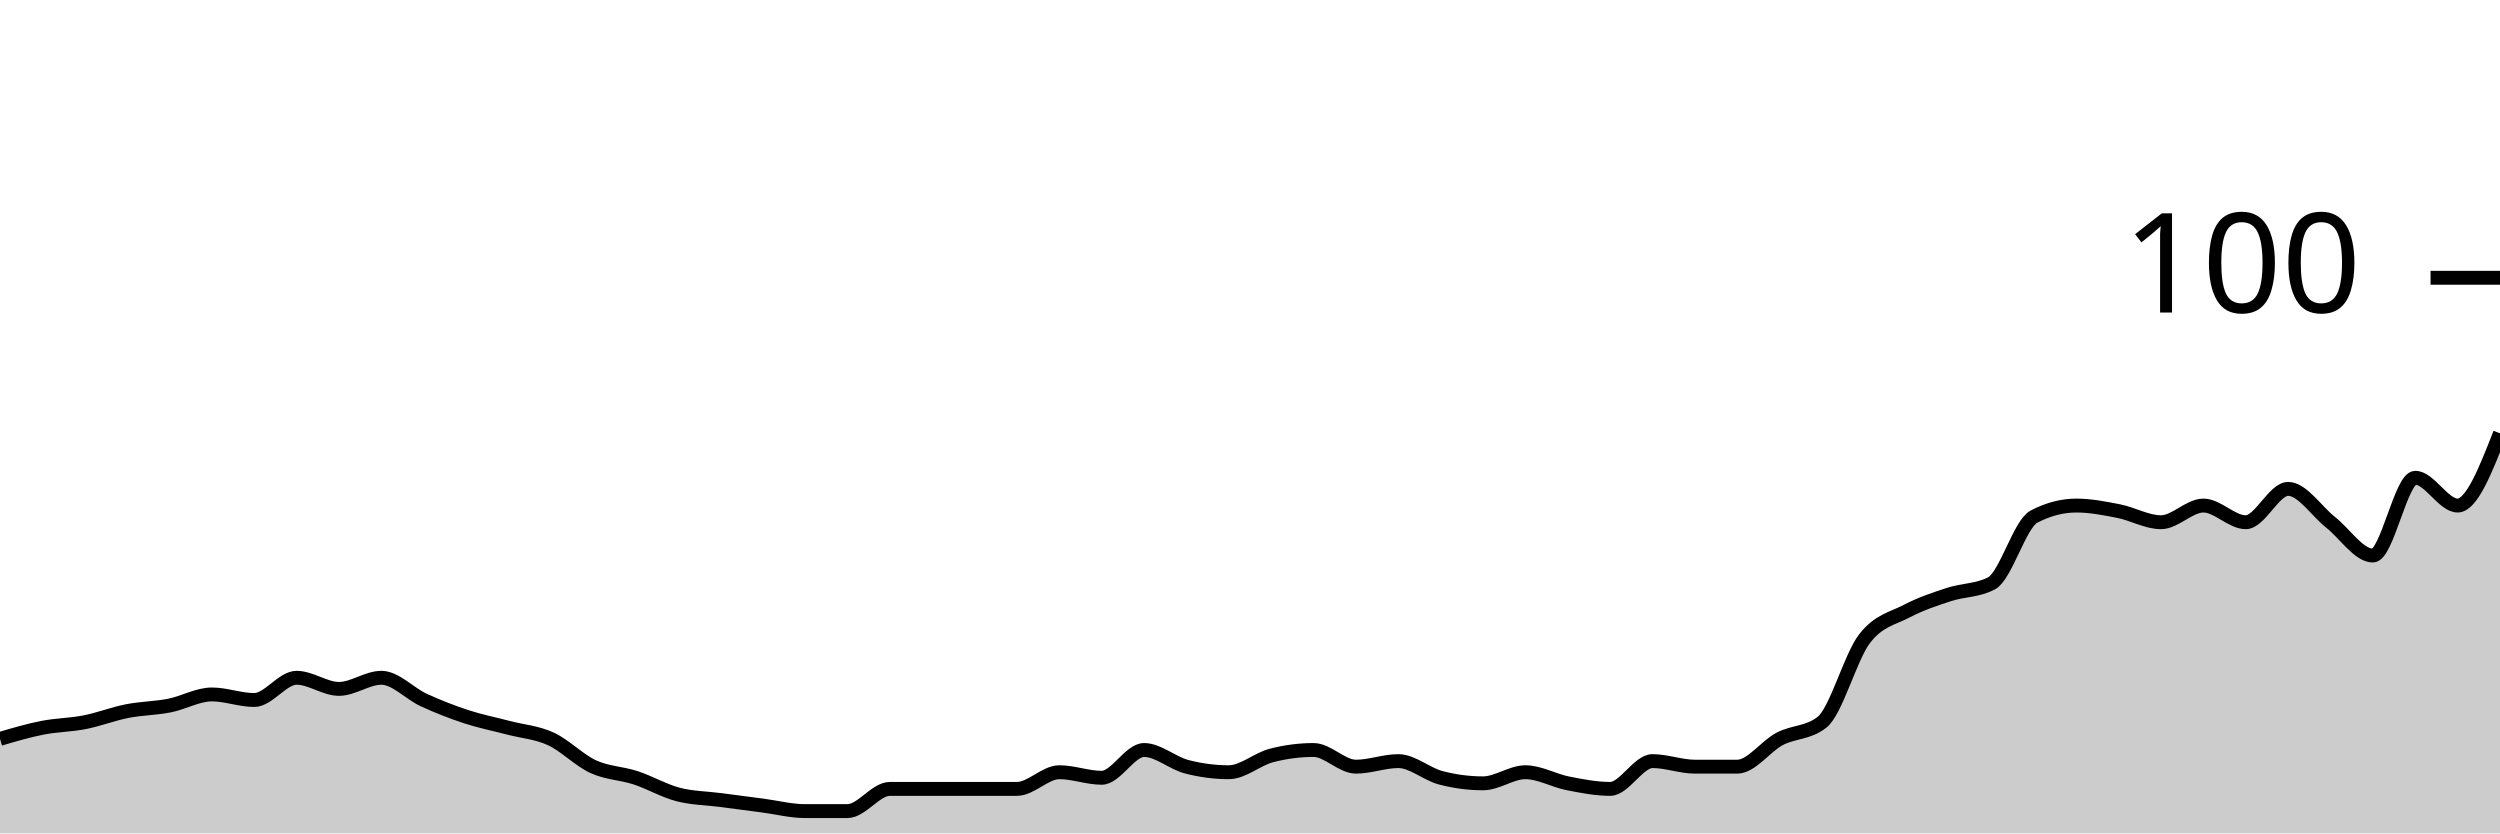
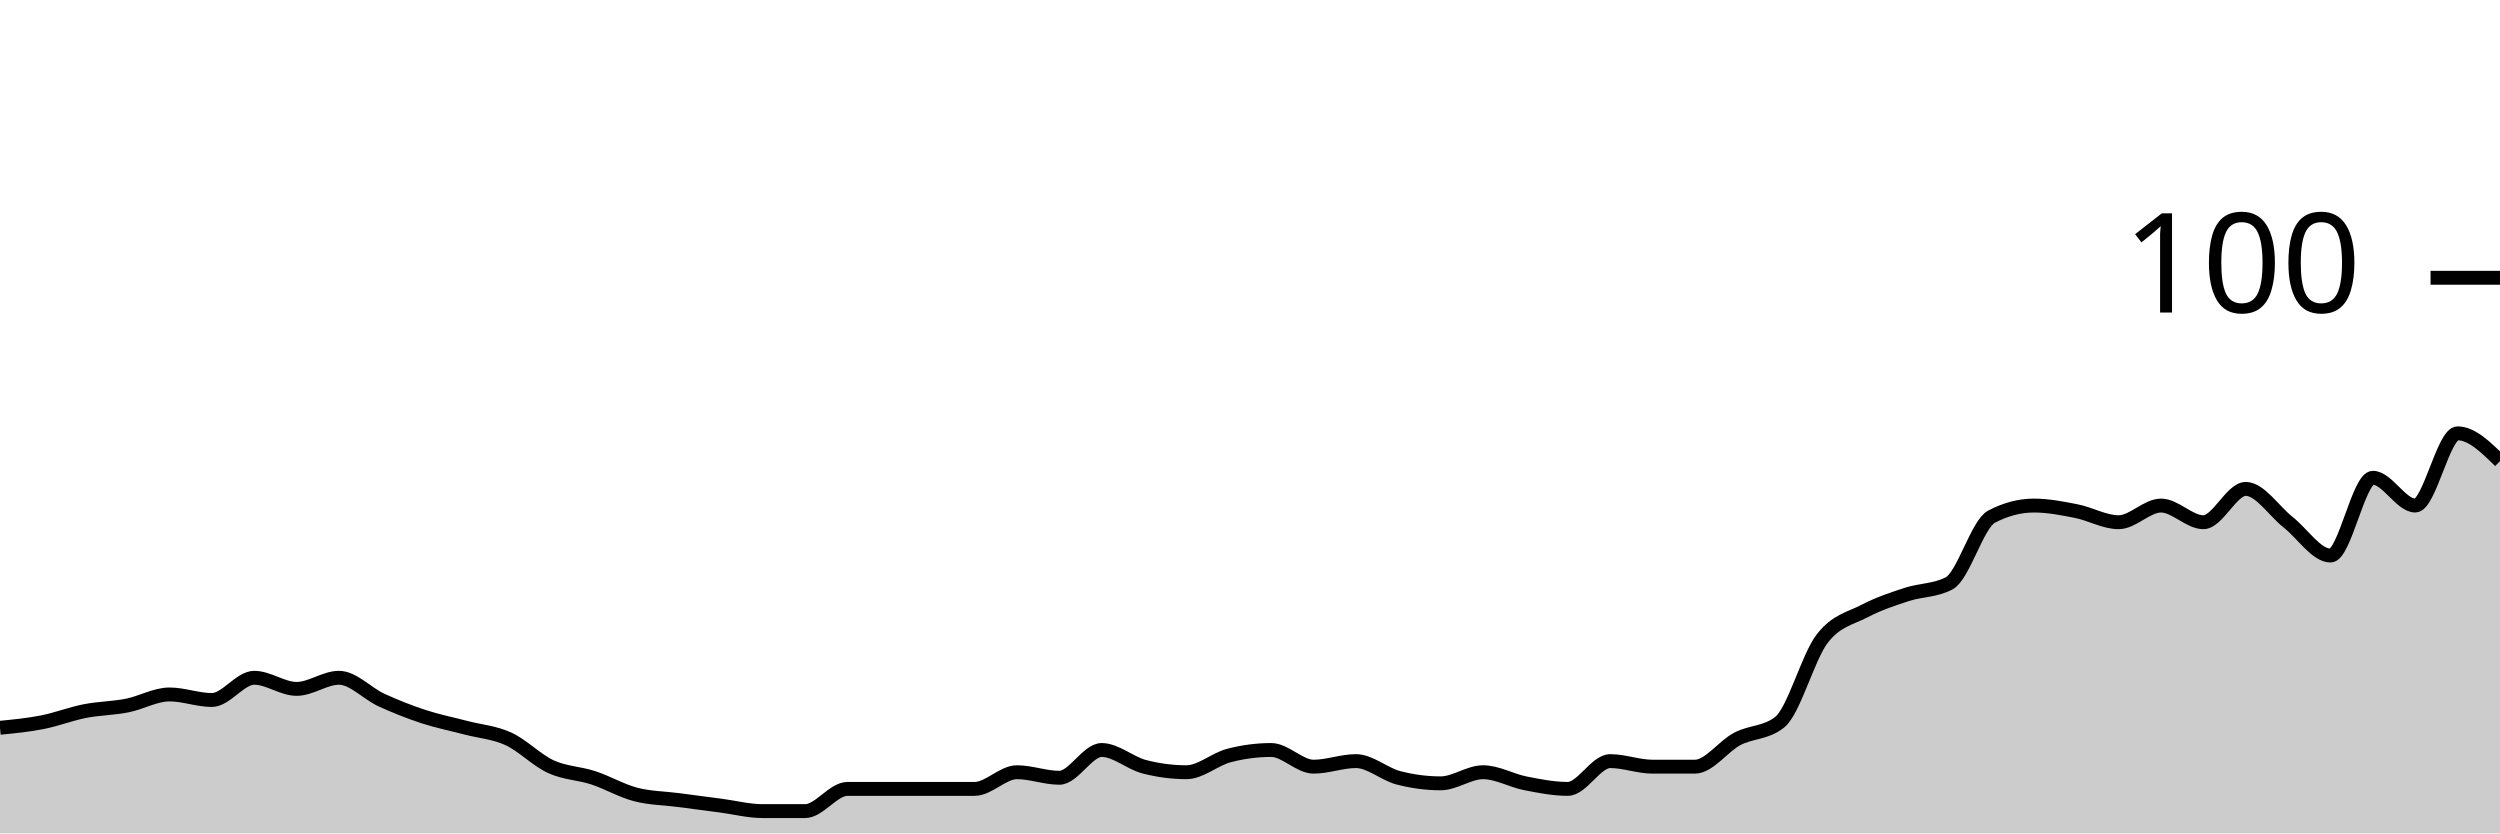
<svg xmlns="http://www.w3.org/2000/svg" viewBox="0 0 180 60">
  <g transform="translate(0,20)">
-     <path class="area" fill="rgba(0, 0, 0, 0.2)" d="M0,33.2C1.017,32.9,2.034,32.6,3.051,32.4C4.068,32.2,5.085,32.2,6.102,32C7.119,31.8,8.136,31.4,9.153,31.2C10.169,31,11.186,31,12.203,30.8C13.22,30.6,14.237,30,15.254,30C16.271,30,17.288,30.4,18.305,30.4C19.322,30.4,20.339,28.8,21.356,28.8C22.373,28.8,23.39,29.6,24.407,29.6C25.424,29.6,26.441,28.8,27.458,28.8C28.475,28.8,29.492,29.933,30.508,30.4C31.525,30.867,32.542,31.267,33.559,31.6C34.576,31.933,35.593,32.133,36.61,32.4C37.627,32.667,38.644,32.733,39.661,33.2C40.678,33.667,41.695,34.733,42.712,35.2C43.729,35.667,44.746,35.667,45.763,36C46.78,36.333,47.797,36.933,48.814,37.2C49.831,37.467,50.847,37.467,51.864,37.6C52.881,37.733,53.898,37.867,54.915,38C55.932,38.133,56.949,38.4,57.966,38.4C58.983,38.4,60,38.4,61.017,38.4C62.034,38.4,63.051,36.8,64.068,36.8C65.085,36.8,66.102,36.8,67.119,36.8C68.136,36.8,69.153,36.8,70.169,36.8C71.186,36.8,72.203,36.8,73.22,36.8C74.237,36.8,75.254,35.6,76.271,35.6C77.288,35.6,78.305,36,79.322,36C80.339,36,81.356,34,82.373,34C83.39,34,84.407,34.933,85.424,35.2C86.441,35.467,87.458,35.6,88.475,35.6C89.492,35.6,90.508,34.667,91.525,34.4C92.542,34.133,93.559,34,94.576,34C95.593,34,96.61,35.2,97.627,35.2C98.644,35.2,99.661,34.8,100.678,34.8C101.695,34.8,102.712,35.733,103.729,36C104.746,36.267,105.763,36.4,106.78,36.4C107.797,36.4,108.814,35.6,109.831,35.6C110.847,35.6,111.864,36.2,112.881,36.4C113.898,36.6,114.915,36.8,115.932,36.8C116.949,36.8,117.966,34.8,118.983,34.8C120,34.8,121.017,35.2,122.034,35.2C123.051,35.2,124.068,35.2,125.085,35.2C126.102,35.2,127.119,33.733,128.136,33.2C129.153,32.667,130.169,32.8,131.186,32C132.203,31.2,133.22,27.333,134.237,26C135.254,24.667,136.271,24.533,137.288,24C138.305,23.467,139.322,23.133,140.339,22.8C141.356,22.467,142.373,22.533,143.39,22C144.407,21.467,145.424,17.733,146.441,17.2C147.458,16.667,148.475,16.4,149.492,16.4C150.508,16.4,151.525,16.6,152.542,16.8C153.559,17,154.576,17.6,155.593,17.6C156.61,17.6,157.627,16.4,158.644,16.4C159.661,16.4,160.678,17.6,161.695,17.6C162.712,17.6,163.729,15.2,164.746,15.2C165.763,15.2,166.78,16.8,167.797,17.6C168.814,18.4,169.831,20,170.847,20C171.864,20,172.881,14.4,173.898,14.4C174.915,14.4,175.932,16.4,176.949,16.4C177.966,16.4,178.983,13.8,180,11.2L180,40C178.983,40,177.966,40,176.949,40C175.932,40,174.915,40,173.898,40C172.881,40,171.864,40,170.847,40C169.831,40,168.814,40,167.797,40C166.78,40,165.763,40,164.746,40C163.729,40,162.712,40,161.695,40C160.678,40,159.661,40,158.644,40C157.627,40,156.61,40,155.593,40C154.576,40,153.559,40,152.542,40C151.525,40,150.508,40,149.492,40C148.475,40,147.458,40,146.441,40C145.424,40,144.407,40,143.39,40C142.373,40,141.356,40,140.339,40C139.322,40,138.305,40,137.288,40C136.271,40,135.254,40,134.237,40C133.22,40,132.203,40,131.186,40C130.169,40,129.153,40,128.136,40C127.119,40,126.102,40,125.085,40C124.068,40,123.051,40,122.034,40C121.017,40,120,40,118.983,40C117.966,40,116.949,40,115.932,40C114.915,40,113.898,40,112.881,40C111.864,40,110.847,40,109.831,40C108.814,40,107.797,40,106.78,40C105.763,40,104.746,40,103.729,40C102.712,40,101.695,40,100.678,40C99.661,40,98.644,40,97.627,40C96.61,40,95.593,40,94.576,40C93.559,40,92.542,40,91.525,40C90.508,40,89.492,40,88.475,40C87.458,40,86.441,40,85.424,40C84.407,40,83.39,40,82.373,40C81.356,40,80.339,40,79.322,40C78.305,40,77.288,40,76.271,40C75.254,40,74.237,40,73.22,40C72.203,40,71.186,40,70.169,40C69.153,40,68.136,40,67.119,40C66.102,40,65.085,40,64.068,40C63.051,40,62.034,40,61.017,40C60,40,58.983,40,57.966,40C56.949,40,55.932,40,54.915,40C53.898,40,52.881,40,51.864,40C50.847,40,49.831,40,48.814,40C47.797,40,46.78,40,45.763,40C44.746,40,43.729,40,42.712,40C41.695,40,40.678,40,39.661,40C38.644,40,37.627,40,36.61,40C35.593,40,34.576,40,33.559,40C32.542,40,31.525,40,30.508,40C29.492,40,28.475,40,27.458,40C26.441,40,25.424,40,24.407,40C23.39,40,22.373,40,21.356,40C20.339,40,19.322,40,18.305,40C17.288,40,16.271,40,15.254,40C14.237,40,13.22,40,12.203,40C11.186,40,10.169,40,9.153,40C8.136,40,7.119,40,6.102,40C5.085,40,4.068,40,3.051,40C2.034,40,1.017,40,0,40Z" />
-     <path class="line" stroke="black" fill="none" d="M0,33.2C1.017,32.9,2.034,32.6,3.051,32.4C4.068,32.2,5.085,32.2,6.102,32C7.119,31.8,8.136,31.4,9.153,31.2C10.169,31,11.186,31,12.203,30.8C13.22,30.6,14.237,30,15.254,30C16.271,30,17.288,30.4,18.305,30.4C19.322,30.4,20.339,28.8,21.356,28.8C22.373,28.8,23.39,29.6,24.407,29.6C25.424,29.6,26.441,28.8,27.458,28.8C28.475,28.8,29.492,29.933,30.508,30.4C31.525,30.867,32.542,31.267,33.559,31.6C34.576,31.933,35.593,32.133,36.61,32.4C37.627,32.667,38.644,32.733,39.661,33.2C40.678,33.667,41.695,34.733,42.712,35.2C43.729,35.667,44.746,35.667,45.763,36C46.78,36.333,47.797,36.933,48.814,37.2C49.831,37.467,50.847,37.467,51.864,37.6C52.881,37.733,53.898,37.867,54.915,38C55.932,38.133,56.949,38.4,57.966,38.4C58.983,38.4,60,38.4,61.017,38.4C62.034,38.4,63.051,36.8,64.068,36.8C65.085,36.8,66.102,36.8,67.119,36.8C68.136,36.8,69.153,36.8,70.169,36.8C71.186,36.8,72.203,36.8,73.22,36.8C74.237,36.8,75.254,35.6,76.271,35.6C77.288,35.6,78.305,36,79.322,36C80.339,36,81.356,34,82.373,34C83.39,34,84.407,34.933,85.424,35.2C86.441,35.467,87.458,35.6,88.475,35.6C89.492,35.6,90.508,34.667,91.525,34.4C92.542,34.133,93.559,34,94.576,34C95.593,34,96.61,35.2,97.627,35.2C98.644,35.2,99.661,34.8,100.678,34.8C101.695,34.8,102.712,35.733,103.729,36C104.746,36.267,105.763,36.4,106.78,36.4C107.797,36.4,108.814,35.6,109.831,35.6C110.847,35.6,111.864,36.2,112.881,36.4C113.898,36.6,114.915,36.8,115.932,36.8C116.949,36.8,117.966,34.8,118.983,34.8C120,34.8,121.017,35.2,122.034,35.2C123.051,35.2,124.068,35.2,125.085,35.2C126.102,35.2,127.119,33.733,128.136,33.2C129.153,32.667,130.169,32.8,131.186,32C132.203,31.2,133.22,27.333,134.237,26C135.254,24.667,136.271,24.533,137.288,24C138.305,23.467,139.322,23.133,140.339,22.8C141.356,22.467,142.373,22.533,143.39,22C144.407,21.467,145.424,17.733,146.441,17.2C147.458,16.667,148.475,16.4,149.492,16.4C150.508,16.4,151.525,16.6,152.542,16.8C153.559,17,154.576,17.6,155.593,17.6C156.61,17.6,157.627,16.4,158.644,16.4C159.661,16.4,160.678,17.6,161.695,17.6C162.712,17.6,163.729,15.2,164.746,15.2C165.763,15.2,166.78,16.8,167.797,17.6C168.814,18.4,169.831,20,170.847,20C171.864,20,172.881,14.4,173.898,14.4C174.915,14.4,175.932,16.4,176.949,16.4C177.966,16.4,178.983,13.8,180,11.2" />
+     <path class="area" fill="rgba(0, 0, 0, 0.2)" d="M0,32.4C1.017,32.3,2.034,32.2,3.051,32C4.068,31.8,5.085,31.4,6.102,31.2C7.119,31,8.136,31,9.153,30.8C10.169,30.6,11.186,30,12.203,30C13.22,30,14.237,30.4,15.254,30.4C16.271,30.4,17.288,28.8,18.305,28.8C19.322,28.8,20.339,29.6,21.356,29.6C22.373,29.6,23.39,28.8,24.407,28.8C25.424,28.8,26.441,29.933,27.458,30.4C28.475,30.867,29.492,31.267,30.508,31.6C31.525,31.933,32.542,32.133,33.559,32.4C34.576,32.667,35.593,32.733,36.61,33.2C37.627,33.667,38.644,34.733,39.661,35.2C40.678,35.667,41.695,35.667,42.712,36C43.729,36.333,44.746,36.933,45.763,37.2C46.78,37.467,47.797,37.467,48.814,37.6C49.831,37.733,50.847,37.867,51.864,38C52.881,38.133,53.898,38.4,54.915,38.4C55.932,38.4,56.949,38.4,57.966,38.4C58.983,38.4,60,36.8,61.017,36.8C62.034,36.8,63.051,36.8,64.068,36.8C65.085,36.8,66.102,36.8,67.119,36.8C68.136,36.8,69.153,36.8,70.169,36.8C71.186,36.8,72.203,35.6,73.22,35.6C74.237,35.6,75.254,36,76.271,36C77.288,36,78.305,34,79.322,34C80.339,34,81.356,34.933,82.373,35.2C83.39,35.467,84.407,35.6,85.424,35.6C86.441,35.6,87.458,34.667,88.475,34.4C89.492,34.133,90.508,34,91.525,34C92.542,34,93.559,35.2,94.576,35.2C95.593,35.2,96.61,34.8,97.627,34.8C98.644,34.8,99.661,35.733,100.678,36C101.695,36.267,102.712,36.4,103.729,36.4C104.746,36.4,105.763,35.6,106.78,35.6C107.797,35.6,108.814,36.2,109.831,36.4C110.847,36.6,111.864,36.8,112.881,36.8C113.898,36.8,114.915,34.8,115.932,34.8C116.949,34.8,117.966,35.2,118.983,35.2C120,35.2,121.017,35.2,122.034,35.2C123.051,35.2,124.068,33.733,125.085,33.2C126.102,32.667,127.119,32.8,128.136,32C129.153,31.2,130.169,27.333,131.186,26C132.203,24.667,133.22,24.533,134.237,24C135.254,23.467,136.271,23.133,137.288,22.8C138.305,22.467,139.322,22.533,140.339,22C141.356,21.467,142.373,17.733,143.39,17.2C144.407,16.667,145.424,16.4,146.441,16.4C147.458,16.4,148.475,16.6,149.492,16.8C150.508,17,151.525,17.6,152.542,17.6C153.559,17.6,154.576,16.4,155.593,16.4C156.61,16.4,157.627,17.6,158.644,17.6C159.661,17.6,160.678,15.2,161.695,15.2C162.712,15.2,163.729,16.8,164.746,17.6C165.763,18.4,166.78,20,167.797,20C168.814,20,169.831,14.4,170.847,14.4C171.864,14.4,172.881,16.4,173.898,16.4C174.915,16.4,175.932,11.2,176.949,11.2C177.966,11.2,178.983,12.2,180,13.2L180,40C178.983,40,177.966,40,176.949,40C175.932,40,174.915,40,173.898,40C172.881,40,171.864,40,170.847,40C169.831,40,168.814,40,167.797,40C166.78,40,165.763,40,164.746,40C163.729,40,162.712,40,161.695,40C160.678,40,159.661,40,158.644,40C157.627,40,156.61,40,155.593,40C154.576,40,153.559,40,152.542,40C151.525,40,150.508,40,149.492,40C148.475,40,147.458,40,146.441,40C145.424,40,144.407,40,143.39,40C142.373,40,141.356,40,140.339,40C139.322,40,138.305,40,137.288,40C136.271,40,135.254,40,134.237,40C133.22,40,132.203,40,131.186,40C130.169,40,129.153,40,128.136,40C127.119,40,126.102,40,125.085,40C124.068,40,123.051,40,122.034,40C121.017,40,120,40,118.983,40C117.966,40,116.949,40,115.932,40C114.915,40,113.898,40,112.881,40C111.864,40,110.847,40,109.831,40C108.814,40,107.797,40,106.78,40C105.763,40,104.746,40,103.729,40C102.712,40,101.695,40,100.678,40C99.661,40,98.644,40,97.627,40C96.61,40,95.593,40,94.576,40C93.559,40,92.542,40,91.525,40C90.508,40,89.492,40,88.475,40C87.458,40,86.441,40,85.424,40C84.407,40,83.39,40,82.373,40C81.356,40,80.339,40,79.322,40C78.305,40,77.288,40,76.271,40C75.254,40,74.237,40,73.22,40C72.203,40,71.186,40,70.169,40C69.153,40,68.136,40,67.119,40C66.102,40,65.085,40,64.068,40C63.051,40,62.034,40,61.017,40C60,40,58.983,40,57.966,40C56.949,40,55.932,40,54.915,40C53.898,40,52.881,40,51.864,40C50.847,40,49.831,40,48.814,40C47.797,40,46.78,40,45.763,40C44.746,40,43.729,40,42.712,40C41.695,40,40.678,40,39.661,40C38.644,40,37.627,40,36.61,40C35.593,40,34.576,40,33.559,40C32.542,40,31.525,40,30.508,40C29.492,40,28.475,40,27.458,40C26.441,40,25.424,40,24.407,40C23.39,40,22.373,40,21.356,40C20.339,40,19.322,40,18.305,40C17.288,40,16.271,40,15.254,40C14.237,40,13.22,40,12.203,40C11.186,40,10.169,40,9.153,40C8.136,40,7.119,40,6.102,40C5.085,40,4.068,40,3.051,40C2.034,40,1.017,40,0,40Z" />
+     <path class="line" stroke="black" fill="none" d="M0,32.4C1.017,32.3,2.034,32.2,3.051,32C4.068,31.8,5.085,31.4,6.102,31.2C7.119,31,8.136,31,9.153,30.8C10.169,30.6,11.186,30,12.203,30C13.22,30,14.237,30.4,15.254,30.4C16.271,30.4,17.288,28.8,18.305,28.8C19.322,28.8,20.339,29.6,21.356,29.6C22.373,29.6,23.39,28.8,24.407,28.8C25.424,28.8,26.441,29.933,27.458,30.4C28.475,30.867,29.492,31.267,30.508,31.6C31.525,31.933,32.542,32.133,33.559,32.4C34.576,32.667,35.593,32.733,36.61,33.2C37.627,33.667,38.644,34.733,39.661,35.2C40.678,35.667,41.695,35.667,42.712,36C43.729,36.333,44.746,36.933,45.763,37.2C46.78,37.467,47.797,37.467,48.814,37.6C49.831,37.733,50.847,37.867,51.864,38C52.881,38.133,53.898,38.4,54.915,38.4C55.932,38.4,56.949,38.4,57.966,38.4C58.983,38.4,60,36.8,61.017,36.8C62.034,36.8,63.051,36.8,64.068,36.8C65.085,36.8,66.102,36.8,67.119,36.8C68.136,36.8,69.153,36.8,70.169,36.8C71.186,36.8,72.203,35.6,73.22,35.6C74.237,35.6,75.254,36,76.271,36C77.288,36,78.305,34,79.322,34C80.339,34,81.356,34.933,82.373,35.2C83.39,35.467,84.407,35.6,85.424,35.6C86.441,35.6,87.458,34.667,88.475,34.4C89.492,34.133,90.508,34,91.525,34C92.542,34,93.559,35.2,94.576,35.2C95.593,35.2,96.61,34.8,97.627,34.8C98.644,34.8,99.661,35.733,100.678,36C101.695,36.267,102.712,36.4,103.729,36.4C104.746,36.4,105.763,35.6,106.78,35.6C107.797,35.6,108.814,36.2,109.831,36.4C110.847,36.6,111.864,36.8,112.881,36.8C113.898,36.8,114.915,34.8,115.932,34.8C116.949,34.8,117.966,35.2,118.983,35.2C120,35.2,121.017,35.2,122.034,35.2C123.051,35.2,124.068,33.733,125.085,33.2C126.102,32.667,127.119,32.8,128.136,32C129.153,31.2,130.169,27.333,131.186,26C132.203,24.667,133.22,24.533,134.237,24C135.254,23.467,136.271,23.133,137.288,22.8C138.305,22.467,139.322,22.533,140.339,22C141.356,21.467,142.373,17.733,143.39,17.2C144.407,16.667,145.424,16.4,146.441,16.4C147.458,16.4,148.475,16.6,149.492,16.8C150.508,17,151.525,17.6,152.542,17.6C153.559,17.6,154.576,16.4,155.593,16.4C156.61,16.4,157.627,17.6,158.644,17.6C159.661,17.6,160.678,15.2,161.695,15.2C162.712,15.2,163.729,16.8,164.746,17.6C165.763,18.4,166.78,20,167.797,20C168.814,20,169.831,14.4,170.847,14.4C171.864,14.4,172.881,16.4,173.898,16.4C174.915,16.4,175.932,11.2,176.949,11.2C177.966,11.2,178.983,12.2,180,13.2" />
    <path class="axis-ceiling" stroke-width="1" stroke="black" fill="none" d="M175,0L180,0" />
    <text class="axis-ceiling-label" font-family="sans-serif" text-anchor="end" font-size="10px" x="170" y="2.5">100</text>
  </g>
</svg>
